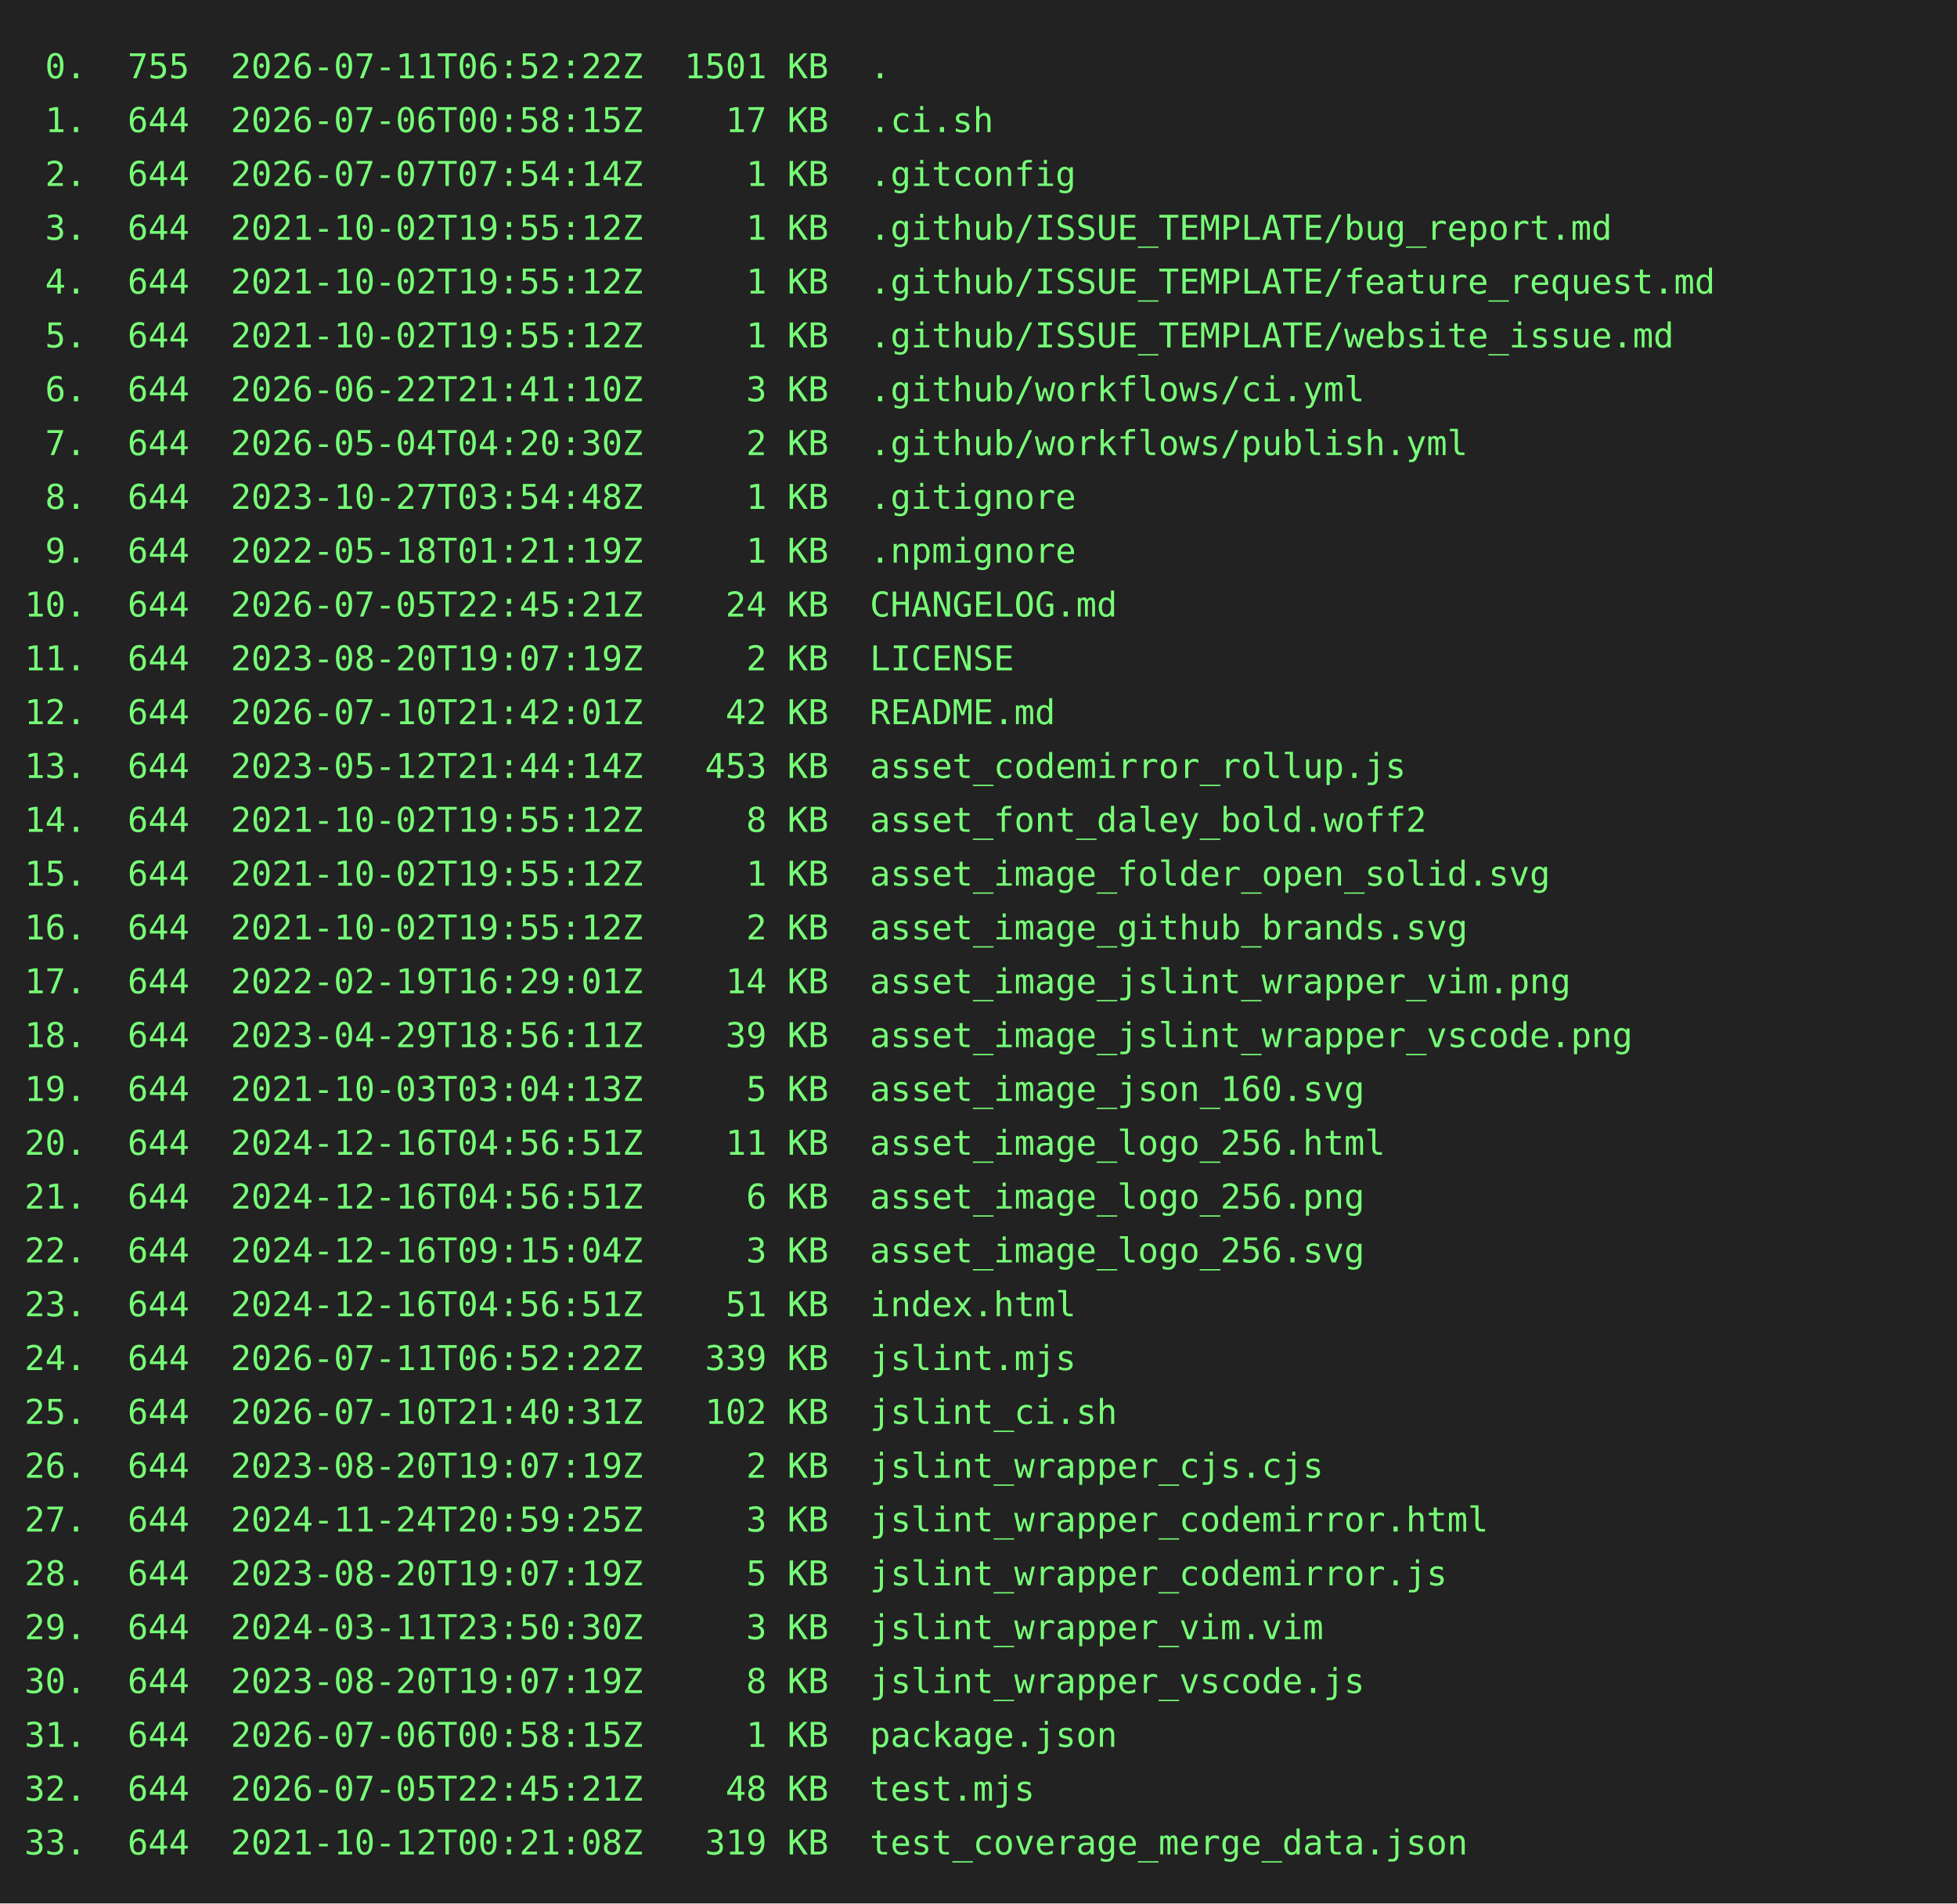
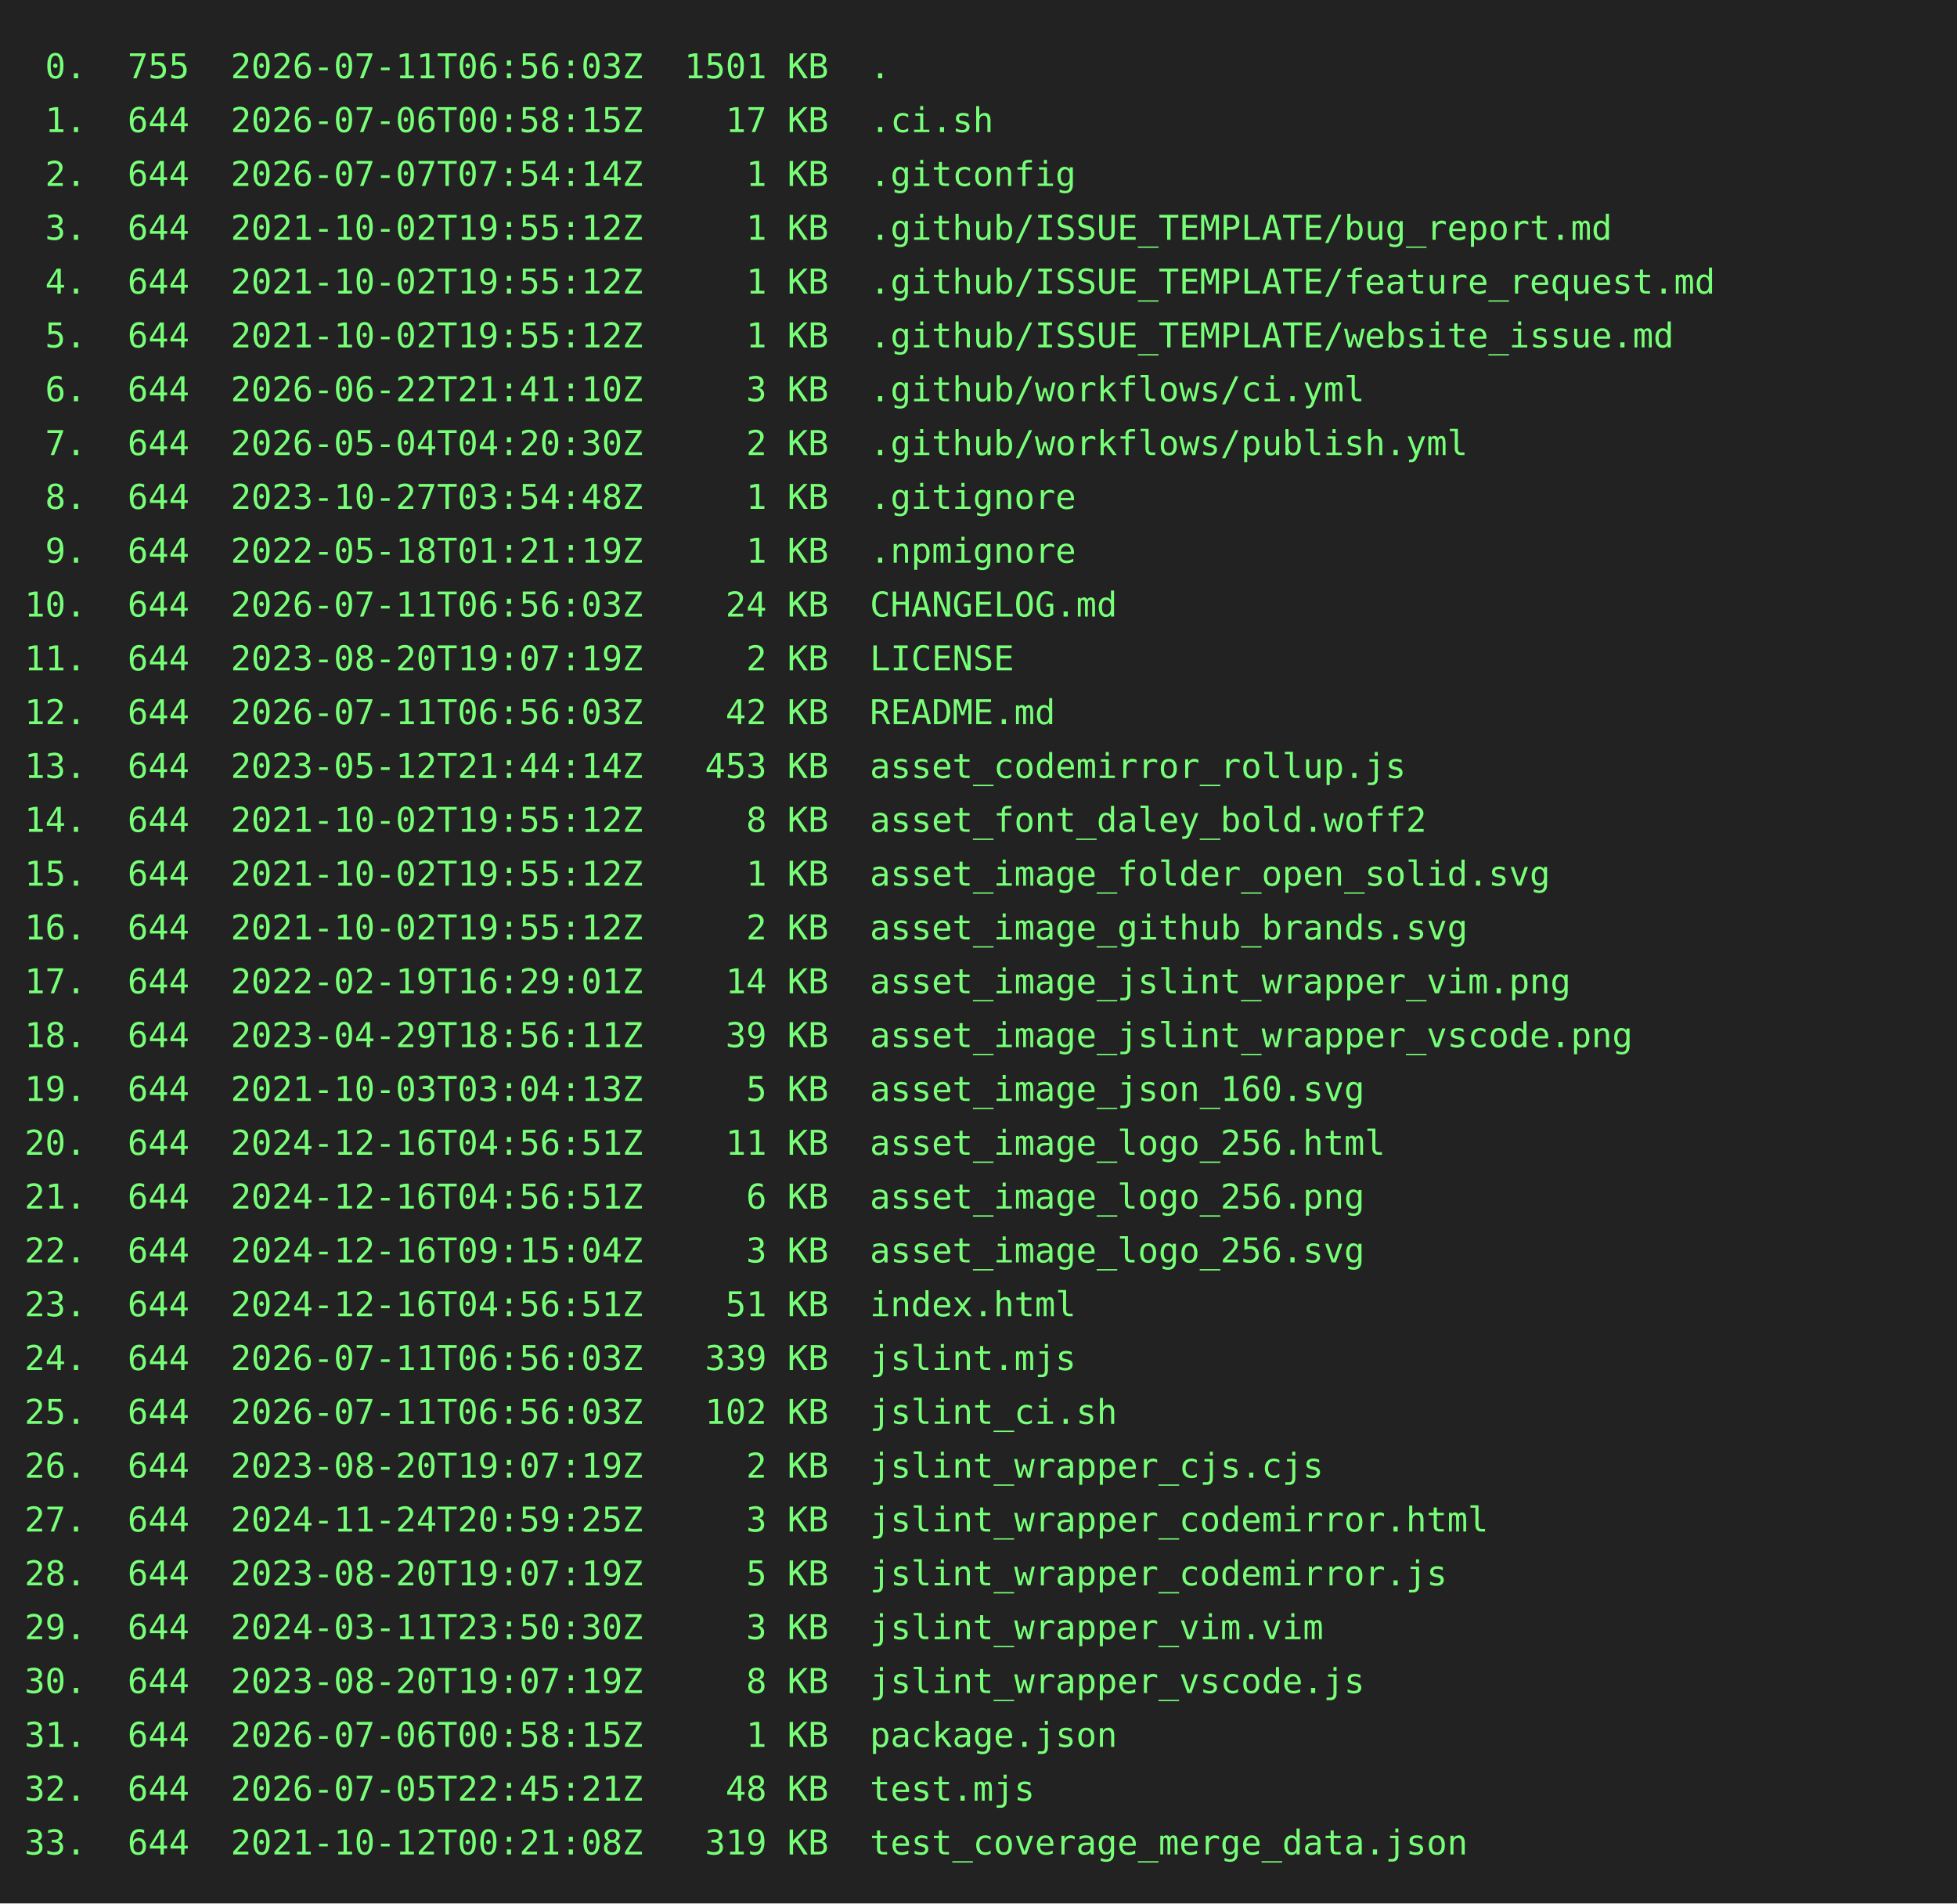
<svg xmlns="http://www.w3.org/2000/svg" height="778" width="800">
  <rect height="778" fill="#222" width="800" />
  <text fill="#7f7" font-family="consolas, menlo, monospace" font-size="14" xml:space="preserve">
-     <tspan lengthAdjust="spacingAndGlyphs" textLength="768" x="10" y="32"> 0.  755  2026-07-11T06:52:22Z  1501 KB  .                                                       </tspan>
+     <tspan lengthAdjust="spacingAndGlyphs" textLength="768" x="10" y="32"> 0.  755  2026-07-11T06:56:03Z  1501 KB  .                                                       </tspan>
    <tspan lengthAdjust="spacingAndGlyphs" textLength="768" x="10" y="54"> 1.  644  2026-07-06T00:58:15Z    17 KB  .ci.sh                                                  </tspan>
    <tspan lengthAdjust="spacingAndGlyphs" textLength="768" x="10" y="76"> 2.  644  2026-07-07T07:54:14Z     1 KB  .gitconfig                                              </tspan>
    <tspan lengthAdjust="spacingAndGlyphs" textLength="768" x="10" y="98"> 3.  644  2021-10-02T19:55:12Z     1 KB  .github/ISSUE_TEMPLATE/bug_report.md                    </tspan>
    <tspan lengthAdjust="spacingAndGlyphs" textLength="768" x="10" y="120"> 4.  644  2021-10-02T19:55:12Z     1 KB  .github/ISSUE_TEMPLATE/feature_request.md               </tspan>
    <tspan lengthAdjust="spacingAndGlyphs" textLength="768" x="10" y="142"> 5.  644  2021-10-02T19:55:12Z     1 KB  .github/ISSUE_TEMPLATE/website_issue.md                 </tspan>
    <tspan lengthAdjust="spacingAndGlyphs" textLength="768" x="10" y="164"> 6.  644  2026-06-22T21:41:10Z     3 KB  .github/workflows/ci.yml                                </tspan>
    <tspan lengthAdjust="spacingAndGlyphs" textLength="768" x="10" y="186"> 7.  644  2026-05-04T04:20:30Z     2 KB  .github/workflows/publish.yml                           </tspan>
    <tspan lengthAdjust="spacingAndGlyphs" textLength="768" x="10" y="208"> 8.  644  2023-10-27T03:54:48Z     1 KB  .gitignore                                              </tspan>
    <tspan lengthAdjust="spacingAndGlyphs" textLength="768" x="10" y="230"> 9.  644  2022-05-18T01:21:19Z     1 KB  .npmignore                                              </tspan>
-     <tspan lengthAdjust="spacingAndGlyphs" textLength="768" x="10" y="252">10.  644  2026-07-05T22:45:21Z    24 KB  CHANGELOG.md                                            </tspan>
+     <tspan lengthAdjust="spacingAndGlyphs" textLength="768" x="10" y="252">10.  644  2026-07-11T06:56:03Z    24 KB  CHANGELOG.md                                            </tspan>
    <tspan lengthAdjust="spacingAndGlyphs" textLength="768" x="10" y="274">11.  644  2023-08-20T19:07:19Z     2 KB  LICENSE                                                 </tspan>
-     <tspan lengthAdjust="spacingAndGlyphs" textLength="768" x="10" y="296">12.  644  2026-07-10T21:42:01Z    42 KB  README.md                                               </tspan>
+     <tspan lengthAdjust="spacingAndGlyphs" textLength="768" x="10" y="296">12.  644  2026-07-11T06:56:03Z    42 KB  README.md                                               </tspan>
    <tspan lengthAdjust="spacingAndGlyphs" textLength="768" x="10" y="318">13.  644  2023-05-12T21:44:14Z   453 KB  asset_codemirror_rollup.js                              </tspan>
    <tspan lengthAdjust="spacingAndGlyphs" textLength="768" x="10" y="340">14.  644  2021-10-02T19:55:12Z     8 KB  asset_font_daley_bold.woff2                             </tspan>
    <tspan lengthAdjust="spacingAndGlyphs" textLength="768" x="10" y="362">15.  644  2021-10-02T19:55:12Z     1 KB  asset_image_folder_open_solid.svg                       </tspan>
    <tspan lengthAdjust="spacingAndGlyphs" textLength="768" x="10" y="384">16.  644  2021-10-02T19:55:12Z     2 KB  asset_image_github_brands.svg                           </tspan>
    <tspan lengthAdjust="spacingAndGlyphs" textLength="768" x="10" y="406">17.  644  2022-02-19T16:29:01Z    14 KB  asset_image_jslint_wrapper_vim.png                      </tspan>
    <tspan lengthAdjust="spacingAndGlyphs" textLength="768" x="10" y="428">18.  644  2023-04-29T18:56:11Z    39 KB  asset_image_jslint_wrapper_vscode.png                   </tspan>
    <tspan lengthAdjust="spacingAndGlyphs" textLength="768" x="10" y="450">19.  644  2021-10-03T03:04:13Z     5 KB  asset_image_json_160.svg                                </tspan>
    <tspan lengthAdjust="spacingAndGlyphs" textLength="768" x="10" y="472">20.  644  2024-12-16T04:56:51Z    11 KB  asset_image_logo_256.html                               </tspan>
    <tspan lengthAdjust="spacingAndGlyphs" textLength="768" x="10" y="494">21.  644  2024-12-16T04:56:51Z     6 KB  asset_image_logo_256.png                                </tspan>
    <tspan lengthAdjust="spacingAndGlyphs" textLength="768" x="10" y="516">22.  644  2024-12-16T09:15:04Z     3 KB  asset_image_logo_256.svg                                </tspan>
    <tspan lengthAdjust="spacingAndGlyphs" textLength="768" x="10" y="538">23.  644  2024-12-16T04:56:51Z    51 KB  index.html                                              </tspan>
-     <tspan lengthAdjust="spacingAndGlyphs" textLength="768" x="10" y="560">24.  644  2026-07-11T06:52:22Z   339 KB  jslint.mjs                                              </tspan>
-     <tspan lengthAdjust="spacingAndGlyphs" textLength="768" x="10" y="582">25.  644  2026-07-10T21:40:31Z   102 KB  jslint_ci.sh                                            </tspan>
+     <tspan lengthAdjust="spacingAndGlyphs" textLength="768" x="10" y="560">24.  644  2026-07-11T06:56:03Z   339 KB  jslint.mjs                                              </tspan>
+     <tspan lengthAdjust="spacingAndGlyphs" textLength="768" x="10" y="582">25.  644  2026-07-11T06:56:03Z   102 KB  jslint_ci.sh                                            </tspan>
    <tspan lengthAdjust="spacingAndGlyphs" textLength="768" x="10" y="604">26.  644  2023-08-20T19:07:19Z     2 KB  jslint_wrapper_cjs.cjs                                  </tspan>
    <tspan lengthAdjust="spacingAndGlyphs" textLength="768" x="10" y="626">27.  644  2024-11-24T20:59:25Z     3 KB  jslint_wrapper_codemirror.html                          </tspan>
    <tspan lengthAdjust="spacingAndGlyphs" textLength="768" x="10" y="648">28.  644  2023-08-20T19:07:19Z     5 KB  jslint_wrapper_codemirror.js                            </tspan>
    <tspan lengthAdjust="spacingAndGlyphs" textLength="768" x="10" y="670">29.  644  2024-03-11T23:50:30Z     3 KB  jslint_wrapper_vim.vim                                  </tspan>
    <tspan lengthAdjust="spacingAndGlyphs" textLength="768" x="10" y="692">30.  644  2023-08-20T19:07:19Z     8 KB  jslint_wrapper_vscode.js                                </tspan>
    <tspan lengthAdjust="spacingAndGlyphs" textLength="768" x="10" y="714">31.  644  2026-07-06T00:58:15Z     1 KB  package.json                                            </tspan>
    <tspan lengthAdjust="spacingAndGlyphs" textLength="768" x="10" y="736">32.  644  2026-07-05T22:45:21Z    48 KB  test.mjs                                                </tspan>
    <tspan lengthAdjust="spacingAndGlyphs" textLength="768" x="10" y="758">33.  644  2021-10-12T00:21:08Z   319 KB  test_coverage_merge_data.json                           </tspan>
  </text>
</svg>
